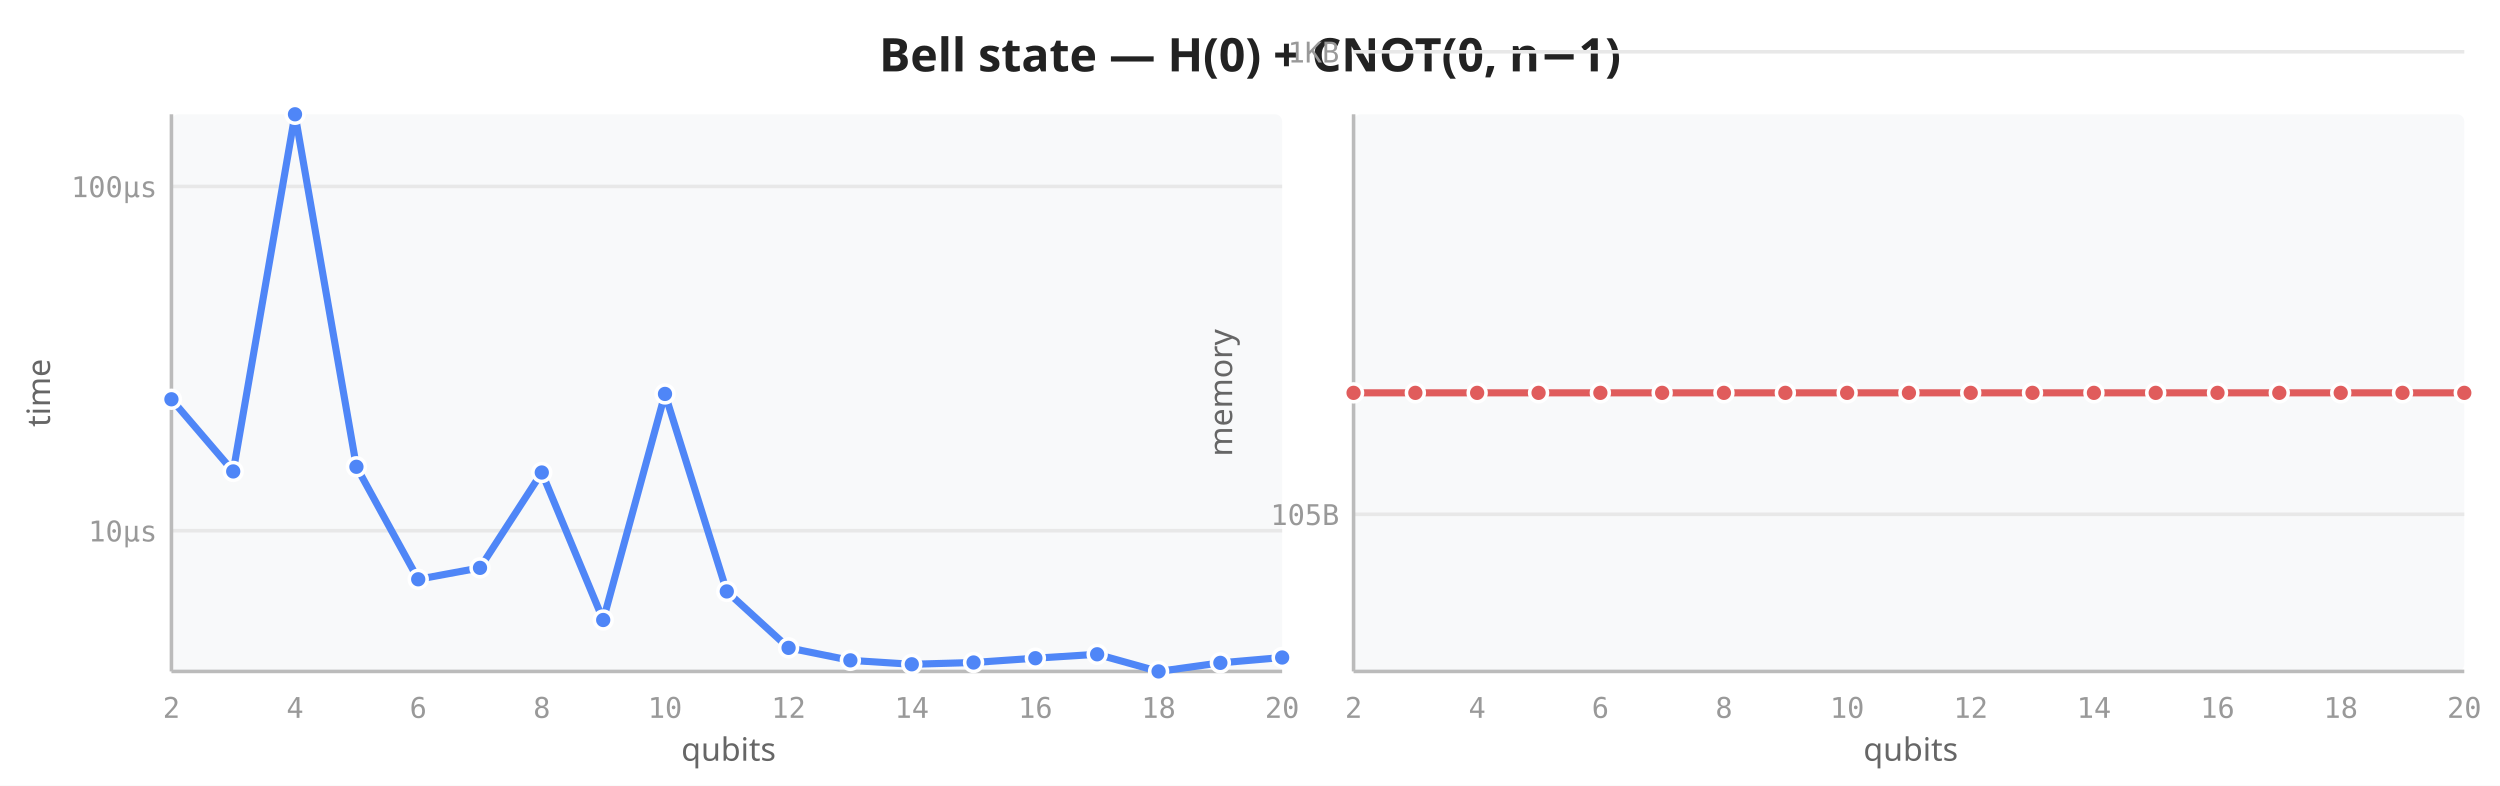
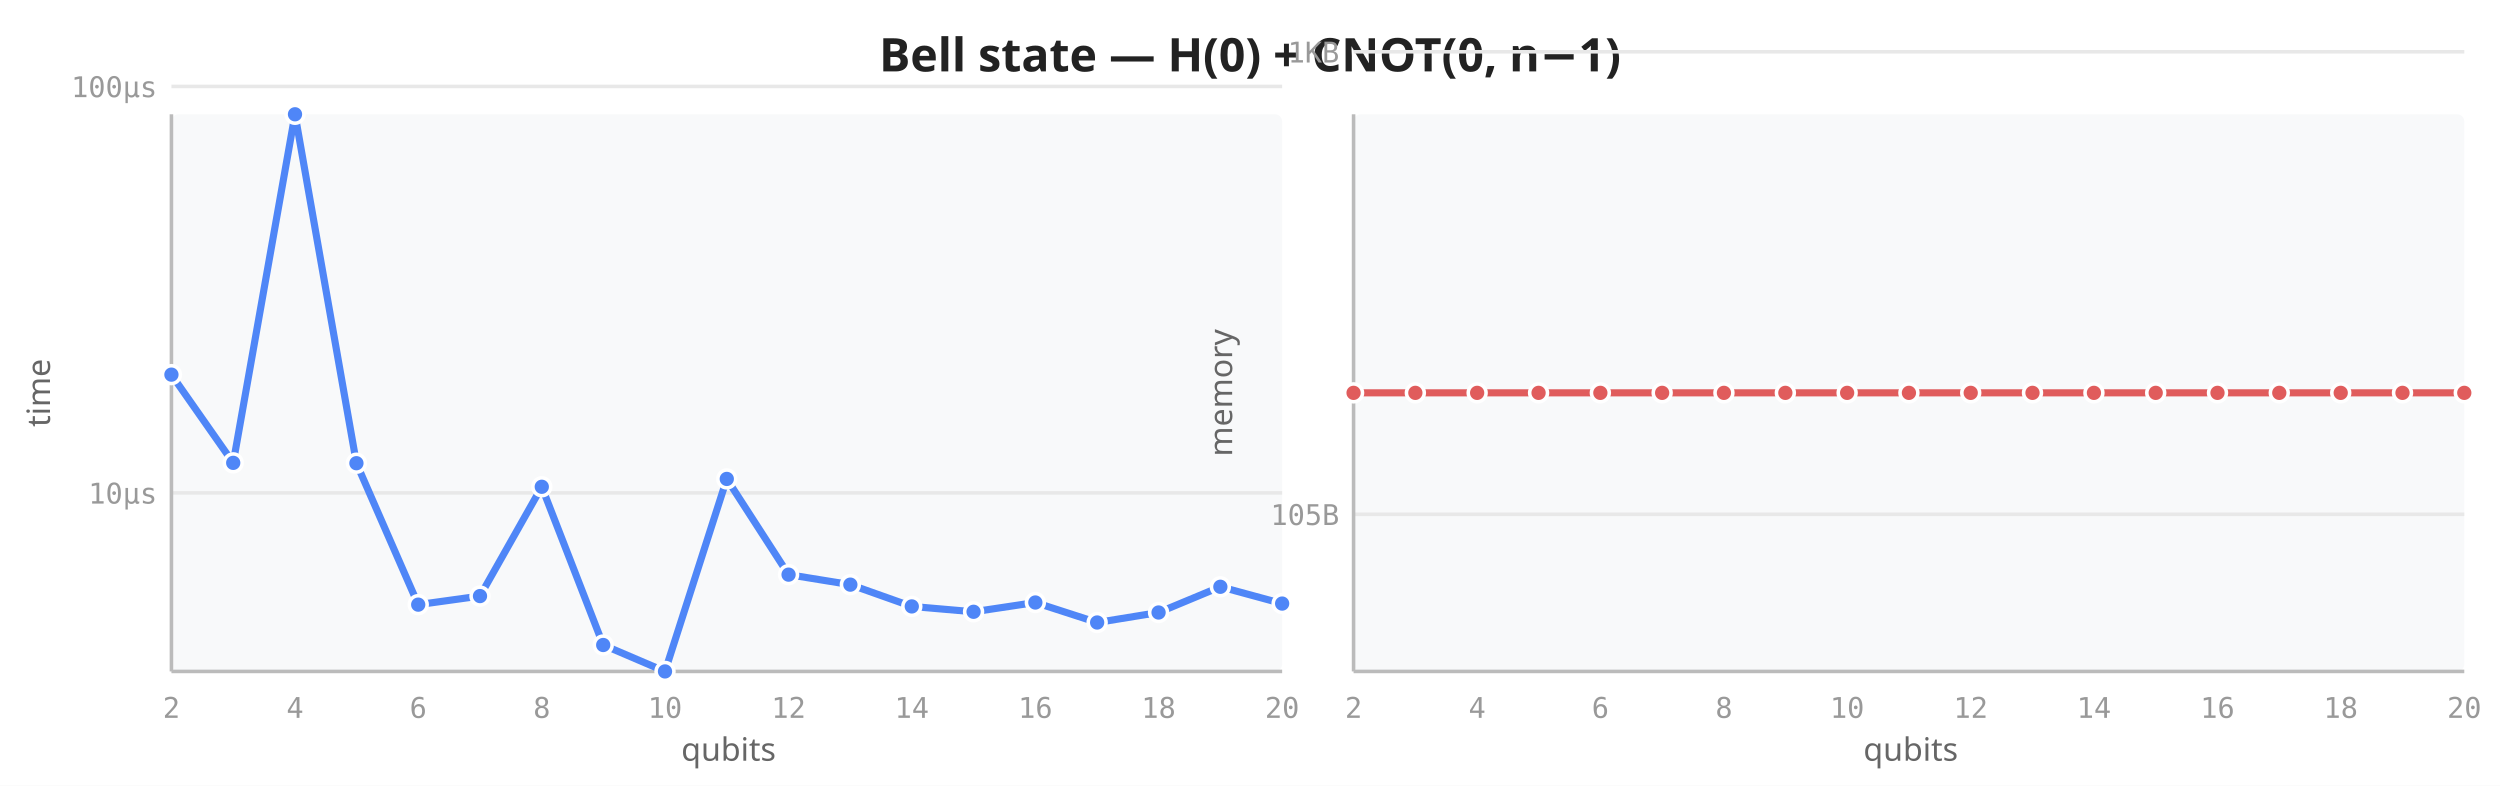
<svg xmlns="http://www.w3.org/2000/svg" viewBox="0 0 700 220" width="700" height="220">
  <rect width="700" height="220" fill="white" />
  <text x="350" y="20" text-anchor="middle" font-size="13" font-weight="600" fill="#222" font-family="sans-serif">Bell state — H(0) + CNOT(0, n−1)</text>
  <rect x="48" y="32" width="311" height="156" fill="#f8f9fa" rx="2" />
-   <line x1="48" y1="148.6" x2="359" y2="148.6" stroke="#e8e8e8" stroke-width="1" />
-   <line x1="48" y1="52.2" x2="359" y2="52.2" stroke="#e8e8e8" stroke-width="1" />
+   <line x1="48" y1="138.0" x2="359" y2="138.0" stroke="#e8e8e8" stroke-width="1" />
+   <line x1="48" y1="24.2" x2="359" y2="24.2" stroke="#e8e8e8" stroke-width="1" />
  <line x1="48" y1="32" x2="48" y2="188" stroke="#bbb" stroke-width="1" />
  <line x1="48" y1="188" x2="359" y2="188" stroke="#bbb" stroke-width="1" />
  <text x="48.0" y="201" text-anchor="middle" font-size="8" fill="#999" font-family="monospace">2</text>
  <text x="82.6" y="201" text-anchor="middle" font-size="8" fill="#999" font-family="monospace">4</text>
  <text x="117.1" y="201" text-anchor="middle" font-size="8" fill="#999" font-family="monospace">6</text>
  <text x="151.7" y="201" text-anchor="middle" font-size="8" fill="#999" font-family="monospace">8</text>
  <text x="186.2" y="201" text-anchor="middle" font-size="8" fill="#999" font-family="monospace">10</text>
  <text x="220.8" y="201" text-anchor="middle" font-size="8" fill="#999" font-family="monospace">12</text>
  <text x="255.3" y="201" text-anchor="middle" font-size="8" fill="#999" font-family="monospace">14</text>
  <text x="289.9" y="201" text-anchor="middle" font-size="8" fill="#999" font-family="monospace">16</text>
  <text x="324.4" y="201" text-anchor="middle" font-size="8" fill="#999" font-family="monospace">18</text>
  <text x="359.0" y="201" text-anchor="middle" font-size="8" fill="#999" font-family="monospace">20</text>
-   <text x="44" y="151.6" text-anchor="end" font-size="8" fill="#999" font-family="monospace">10µs</text>
-   <text x="44" y="55.2" text-anchor="end" font-size="8" fill="#999" font-family="monospace">100µs</text>
+   <text x="44" y="141.0" text-anchor="end" font-size="8" fill="#999" font-family="monospace">10µs</text>
+   <text x="44" y="27.2" text-anchor="end" font-size="8" fill="#999" font-family="monospace">100µs</text>
  <text transform="translate(14,110) rotate(-90)" text-anchor="middle" font-size="9" fill="#666" font-family="sans-serif">time</text>
  <text x="204" y="213" text-anchor="middle" font-size="9" fill="#666" font-family="sans-serif">qubits</text>
-   <path d="M48.0,111.8 L65.3,132.0 L82.6,32.0 L99.8,130.7 L117.1,162.2 L134.4,159.0 L151.7,132.3 L168.9,173.6 L186.2,110.3 L203.5,165.6 L220.8,181.4 L238.1,184.9 L255.3,186.0 L272.6,185.5 L289.9,184.3 L307.2,183.2 L324.4,188.0 L341.7,185.6 L359.0,184.1" fill="none" stroke="#4f86f7" stroke-width="2" stroke-linejoin="round" stroke-linecap="round" />
-   <circle cx="48.0" cy="111.8" r="2.5" fill="#4f86f7" stroke="white" stroke-width="1" />
-   <circle cx="65.3" cy="132.0" r="2.5" fill="#4f86f7" stroke="white" stroke-width="1" />
+   <path d="M48.0,104.9 L65.3,129.6 L82.6,32.0 L99.8,129.7 L117.1,169.3 L134.4,166.9 L151.7,136.3 L168.9,180.6 L186.2,188.0 L203.5,134.1 L220.8,160.9 L238.1,163.7 L255.3,169.8 L272.6,171.3 L289.9,168.7 L307.2,174.3 L324.4,171.5 L341.7,164.3 L359.0,169.0" fill="none" stroke="#4f86f7" stroke-width="2" stroke-linejoin="round" stroke-linecap="round" />
+   <circle cx="48.0" cy="104.9" r="2.5" fill="#4f86f7" stroke="white" stroke-width="1" />
+   <circle cx="65.3" cy="129.6" r="2.5" fill="#4f86f7" stroke="white" stroke-width="1" />
  <circle cx="82.6" cy="32.0" r="2.5" fill="#4f86f7" stroke="white" stroke-width="1" />
-   <circle cx="99.8" cy="130.7" r="2.5" fill="#4f86f7" stroke="white" stroke-width="1" />
-   <circle cx="117.1" cy="162.2" r="2.5" fill="#4f86f7" stroke="white" stroke-width="1" />
-   <circle cx="134.4" cy="159.0" r="2.5" fill="#4f86f7" stroke="white" stroke-width="1" />
-   <circle cx="151.7" cy="132.3" r="2.5" fill="#4f86f7" stroke="white" stroke-width="1" />
-   <circle cx="168.9" cy="173.6" r="2.5" fill="#4f86f7" stroke="white" stroke-width="1" />
-   <circle cx="186.2" cy="110.3" r="2.5" fill="#4f86f7" stroke="white" stroke-width="1" />
-   <circle cx="203.5" cy="165.6" r="2.5" fill="#4f86f7" stroke="white" stroke-width="1" />
-   <circle cx="220.8" cy="181.4" r="2.5" fill="#4f86f7" stroke="white" stroke-width="1" />
-   <circle cx="238.1" cy="184.9" r="2.5" fill="#4f86f7" stroke="white" stroke-width="1" />
-   <circle cx="255.3" cy="186.0" r="2.5" fill="#4f86f7" stroke="white" stroke-width="1" />
-   <circle cx="272.6" cy="185.5" r="2.5" fill="#4f86f7" stroke="white" stroke-width="1" />
-   <circle cx="289.9" cy="184.3" r="2.5" fill="#4f86f7" stroke="white" stroke-width="1" />
-   <circle cx="307.2" cy="183.2" r="2.5" fill="#4f86f7" stroke="white" stroke-width="1" />
-   <circle cx="324.4" cy="188.0" r="2.5" fill="#4f86f7" stroke="white" stroke-width="1" />
-   <circle cx="341.7" cy="185.6" r="2.5" fill="#4f86f7" stroke="white" stroke-width="1" />
-   <circle cx="359.0" cy="184.1" r="2.5" fill="#4f86f7" stroke="white" stroke-width="1" />
+   <circle cx="99.8" cy="129.7" r="2.5" fill="#4f86f7" stroke="white" stroke-width="1" />
+   <circle cx="117.1" cy="169.3" r="2.5" fill="#4f86f7" stroke="white" stroke-width="1" />
+   <circle cx="134.4" cy="166.9" r="2.5" fill="#4f86f7" stroke="white" stroke-width="1" />
+   <circle cx="151.7" cy="136.3" r="2.5" fill="#4f86f7" stroke="white" stroke-width="1" />
+   <circle cx="168.9" cy="180.6" r="2.5" fill="#4f86f7" stroke="white" stroke-width="1" />
+   <circle cx="186.2" cy="188.0" r="2.5" fill="#4f86f7" stroke="white" stroke-width="1" />
+   <circle cx="203.5" cy="134.1" r="2.5" fill="#4f86f7" stroke="white" stroke-width="1" />
+   <circle cx="220.8" cy="160.9" r="2.5" fill="#4f86f7" stroke="white" stroke-width="1" />
+   <circle cx="238.1" cy="163.7" r="2.5" fill="#4f86f7" stroke="white" stroke-width="1" />
+   <circle cx="255.3" cy="169.8" r="2.5" fill="#4f86f7" stroke="white" stroke-width="1" />
+   <circle cx="272.6" cy="171.3" r="2.5" fill="#4f86f7" stroke="white" stroke-width="1" />
+   <circle cx="289.9" cy="168.7" r="2.5" fill="#4f86f7" stroke="white" stroke-width="1" />
+   <circle cx="307.2" cy="174.3" r="2.5" fill="#4f86f7" stroke="white" stroke-width="1" />
+   <circle cx="324.4" cy="171.5" r="2.5" fill="#4f86f7" stroke="white" stroke-width="1" />
+   <circle cx="341.7" cy="164.3" r="2.5" fill="#4f86f7" stroke="white" stroke-width="1" />
+   <circle cx="359.0" cy="169.0" r="2.5" fill="#4f86f7" stroke="white" stroke-width="1" />
  <rect x="379" y="32" width="311" height="156" fill="#f8f9fa" rx="2" />
  <line x1="379" y1="144.0" x2="690" y2="144.0" stroke="#e8e8e8" stroke-width="1" />
  <line x1="379" y1="14.5" x2="690" y2="14.5" stroke="#e8e8e8" stroke-width="1" />
  <line x1="379" y1="32" x2="379" y2="188" stroke="#bbb" stroke-width="1" />
  <line x1="379" y1="188" x2="690" y2="188" stroke="#bbb" stroke-width="1" />
  <text x="379.0" y="201" text-anchor="middle" font-size="8" fill="#999" font-family="monospace">2</text>
  <text x="413.6" y="201" text-anchor="middle" font-size="8" fill="#999" font-family="monospace">4</text>
  <text x="448.1" y="201" text-anchor="middle" font-size="8" fill="#999" font-family="monospace">6</text>
  <text x="482.7" y="201" text-anchor="middle" font-size="8" fill="#999" font-family="monospace">8</text>
  <text x="517.2" y="201" text-anchor="middle" font-size="8" fill="#999" font-family="monospace">10</text>
  <text x="551.8" y="201" text-anchor="middle" font-size="8" fill="#999" font-family="monospace">12</text>
  <text x="586.3" y="201" text-anchor="middle" font-size="8" fill="#999" font-family="monospace">14</text>
  <text x="620.9" y="201" text-anchor="middle" font-size="8" fill="#999" font-family="monospace">16</text>
  <text x="655.4" y="201" text-anchor="middle" font-size="8" fill="#999" font-family="monospace">18</text>
  <text x="690.0" y="201" text-anchor="middle" font-size="8" fill="#999" font-family="monospace">20</text>
  <text x="375" y="147.0" text-anchor="end" font-size="8" fill="#999" font-family="monospace">105B</text>
  <text x="375" y="17.5" text-anchor="end" font-size="8" fill="#999" font-family="monospace">1KB</text>
  <text transform="translate(345,110) rotate(-90)" text-anchor="middle" font-size="9" fill="#666" font-family="sans-serif">memory</text>
  <text x="535" y="213" text-anchor="middle" font-size="9" fill="#666" font-family="sans-serif">qubits</text>
  <path d="M379.0,110.0 L396.3,110.0 L413.6,110.0 L430.8,110.0 L448.1,110.0 L465.4,110.0 L482.7,110.0 L499.9,110.0 L517.2,110.0 L534.5,110.0 L551.8,110.0 L569.1,110.0 L586.3,110.0 L603.6,110.0 L620.9,110.0 L638.2,110.0 L655.4,110.0 L672.7,110.0 L690.0,110.0" fill="none" stroke="#e05c5c" stroke-width="2" stroke-linejoin="round" stroke-linecap="round" />
  <circle cx="379.0" cy="110.0" r="2.5" fill="#e05c5c" stroke="white" stroke-width="1" />
  <circle cx="396.3" cy="110.0" r="2.5" fill="#e05c5c" stroke="white" stroke-width="1" />
  <circle cx="413.6" cy="110.0" r="2.5" fill="#e05c5c" stroke="white" stroke-width="1" />
  <circle cx="430.8" cy="110.0" r="2.5" fill="#e05c5c" stroke="white" stroke-width="1" />
  <circle cx="448.1" cy="110.0" r="2.5" fill="#e05c5c" stroke="white" stroke-width="1" />
  <circle cx="465.4" cy="110.0" r="2.5" fill="#e05c5c" stroke="white" stroke-width="1" />
  <circle cx="482.7" cy="110.0" r="2.5" fill="#e05c5c" stroke="white" stroke-width="1" />
  <circle cx="499.9" cy="110.0" r="2.5" fill="#e05c5c" stroke="white" stroke-width="1" />
  <circle cx="517.2" cy="110.0" r="2.5" fill="#e05c5c" stroke="white" stroke-width="1" />
  <circle cx="534.5" cy="110.0" r="2.5" fill="#e05c5c" stroke="white" stroke-width="1" />
  <circle cx="551.8" cy="110.0" r="2.5" fill="#e05c5c" stroke="white" stroke-width="1" />
  <circle cx="569.1" cy="110.0" r="2.5" fill="#e05c5c" stroke="white" stroke-width="1" />
  <circle cx="586.3" cy="110.0" r="2.5" fill="#e05c5c" stroke="white" stroke-width="1" />
  <circle cx="603.6" cy="110.0" r="2.5" fill="#e05c5c" stroke="white" stroke-width="1" />
  <circle cx="620.9" cy="110.0" r="2.5" fill="#e05c5c" stroke="white" stroke-width="1" />
  <circle cx="638.2" cy="110.0" r="2.5" fill="#e05c5c" stroke="white" stroke-width="1" />
  <circle cx="655.4" cy="110.0" r="2.5" fill="#e05c5c" stroke="white" stroke-width="1" />
  <circle cx="672.7" cy="110.0" r="2.5" fill="#e05c5c" stroke="white" stroke-width="1" />
  <circle cx="690.0" cy="110.0" r="2.5" fill="#e05c5c" stroke="white" stroke-width="1" />
</svg>
